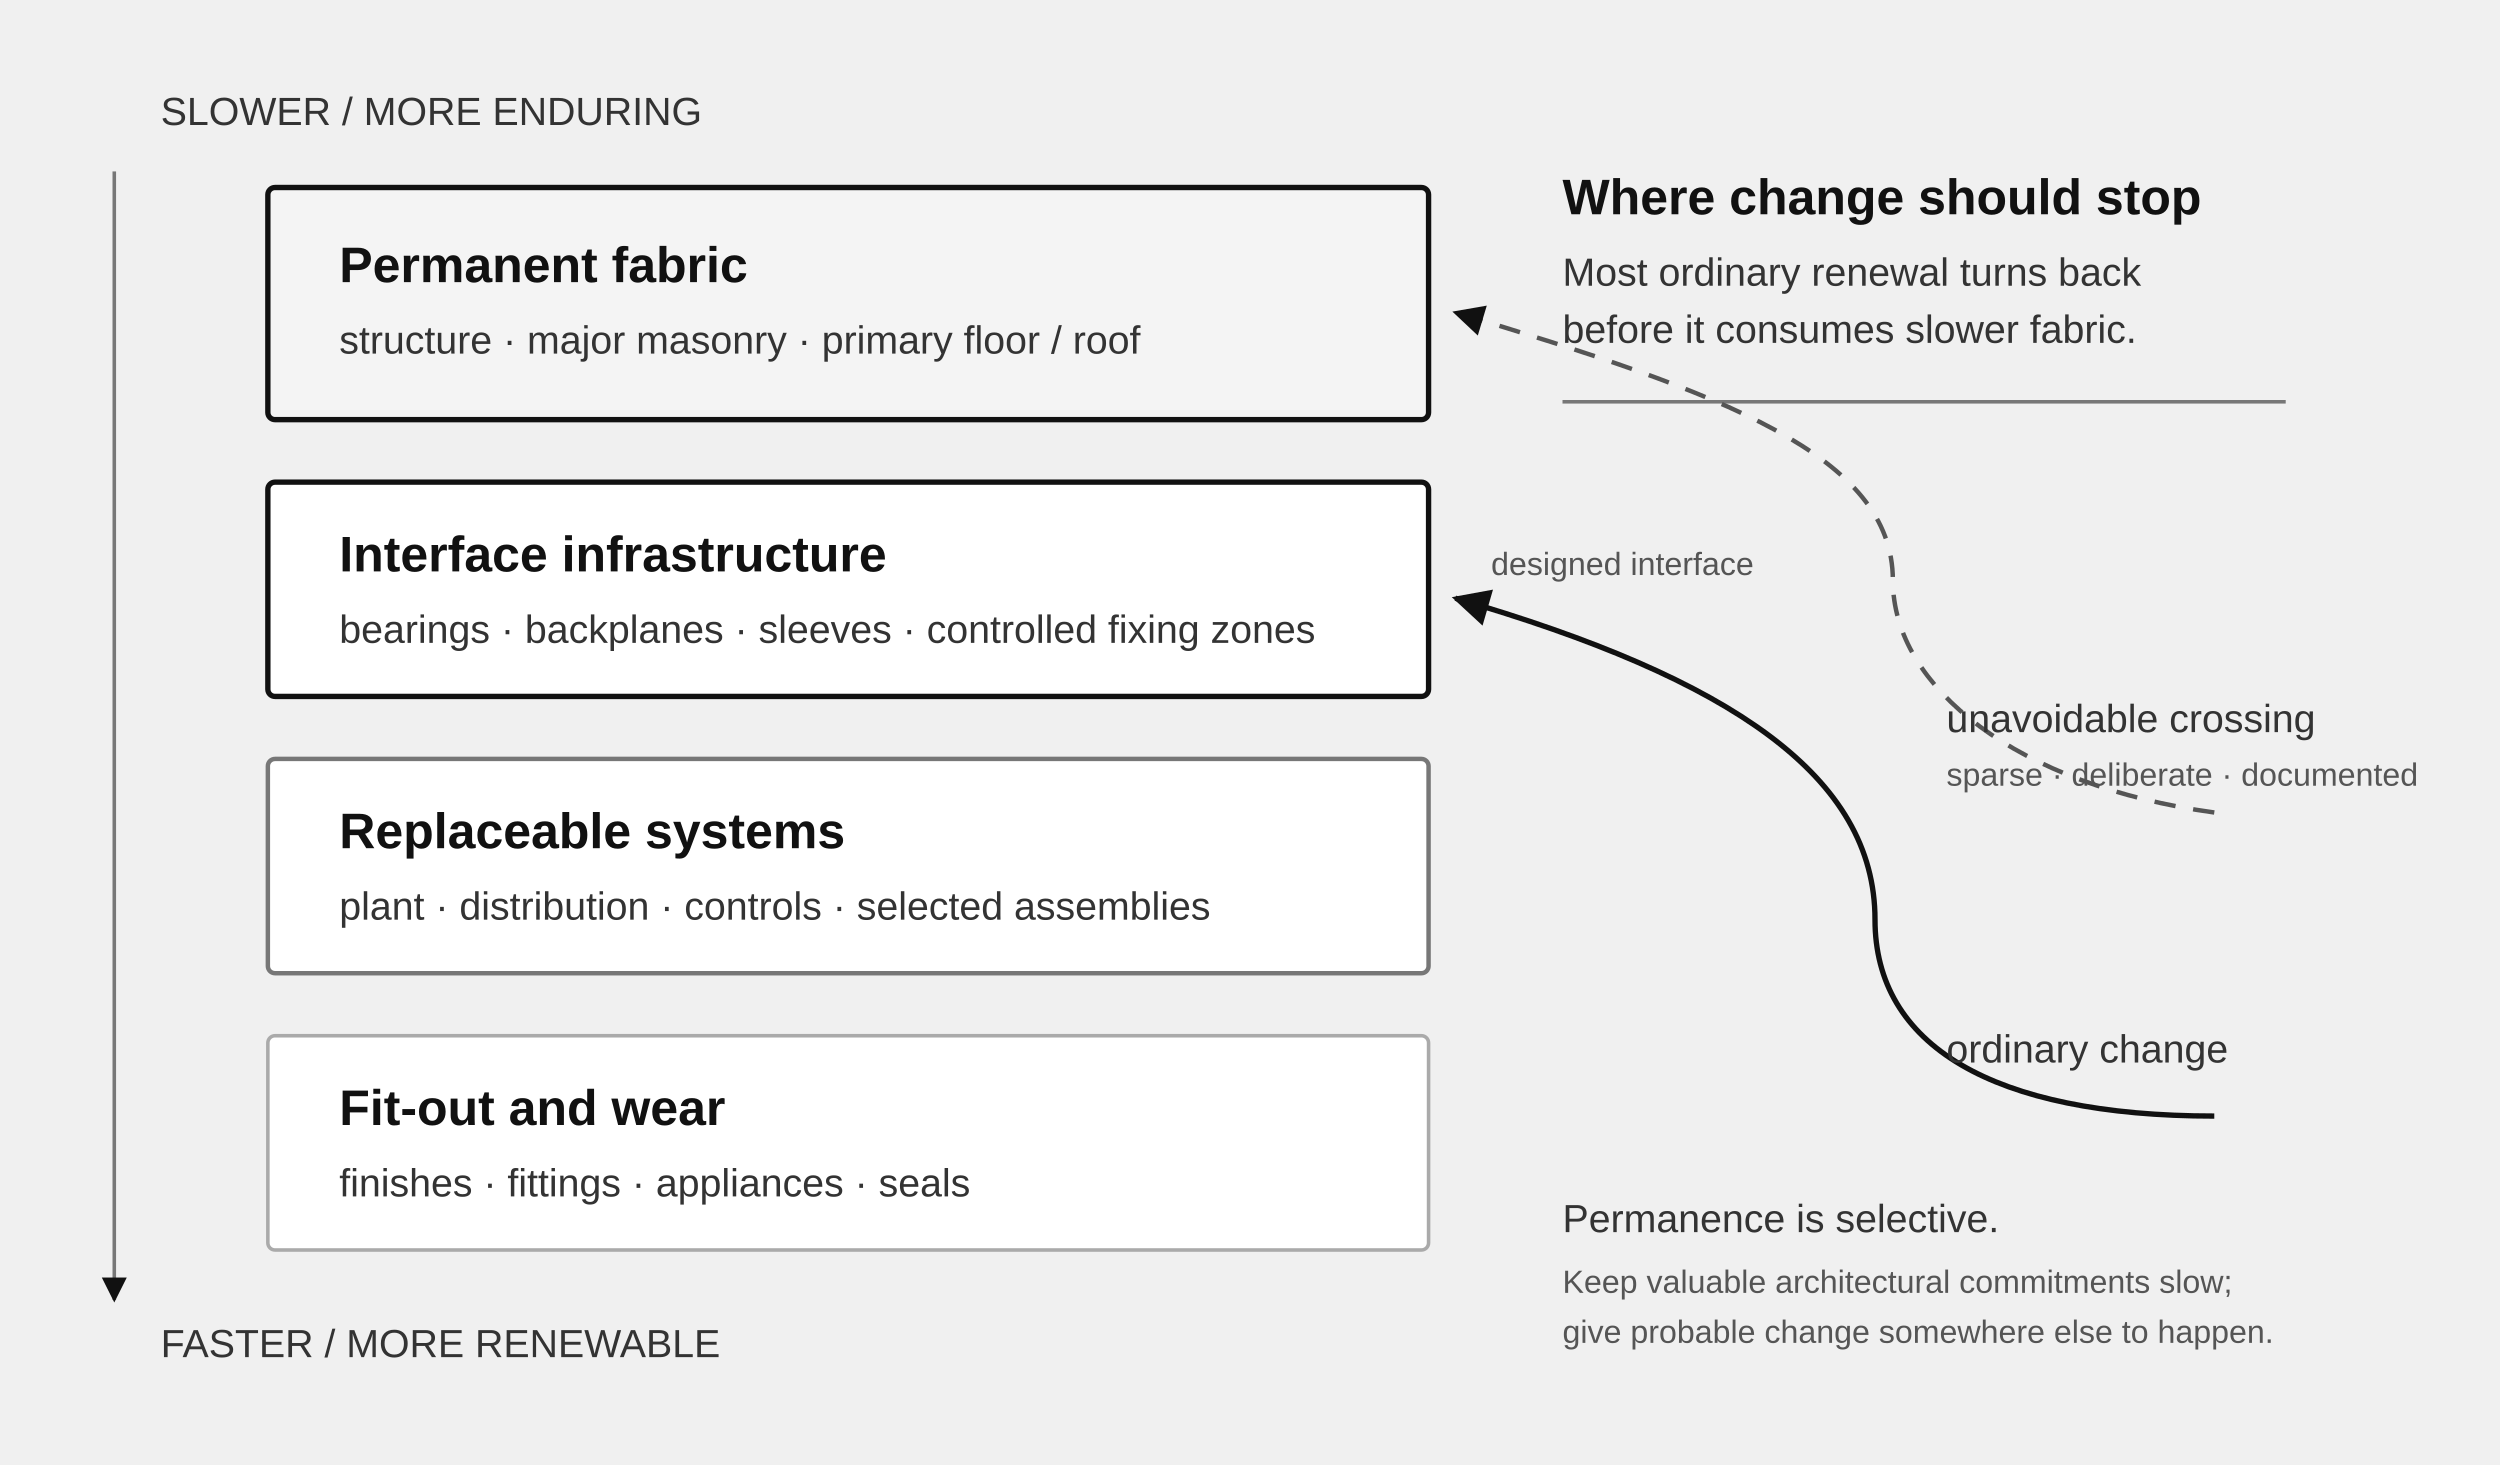
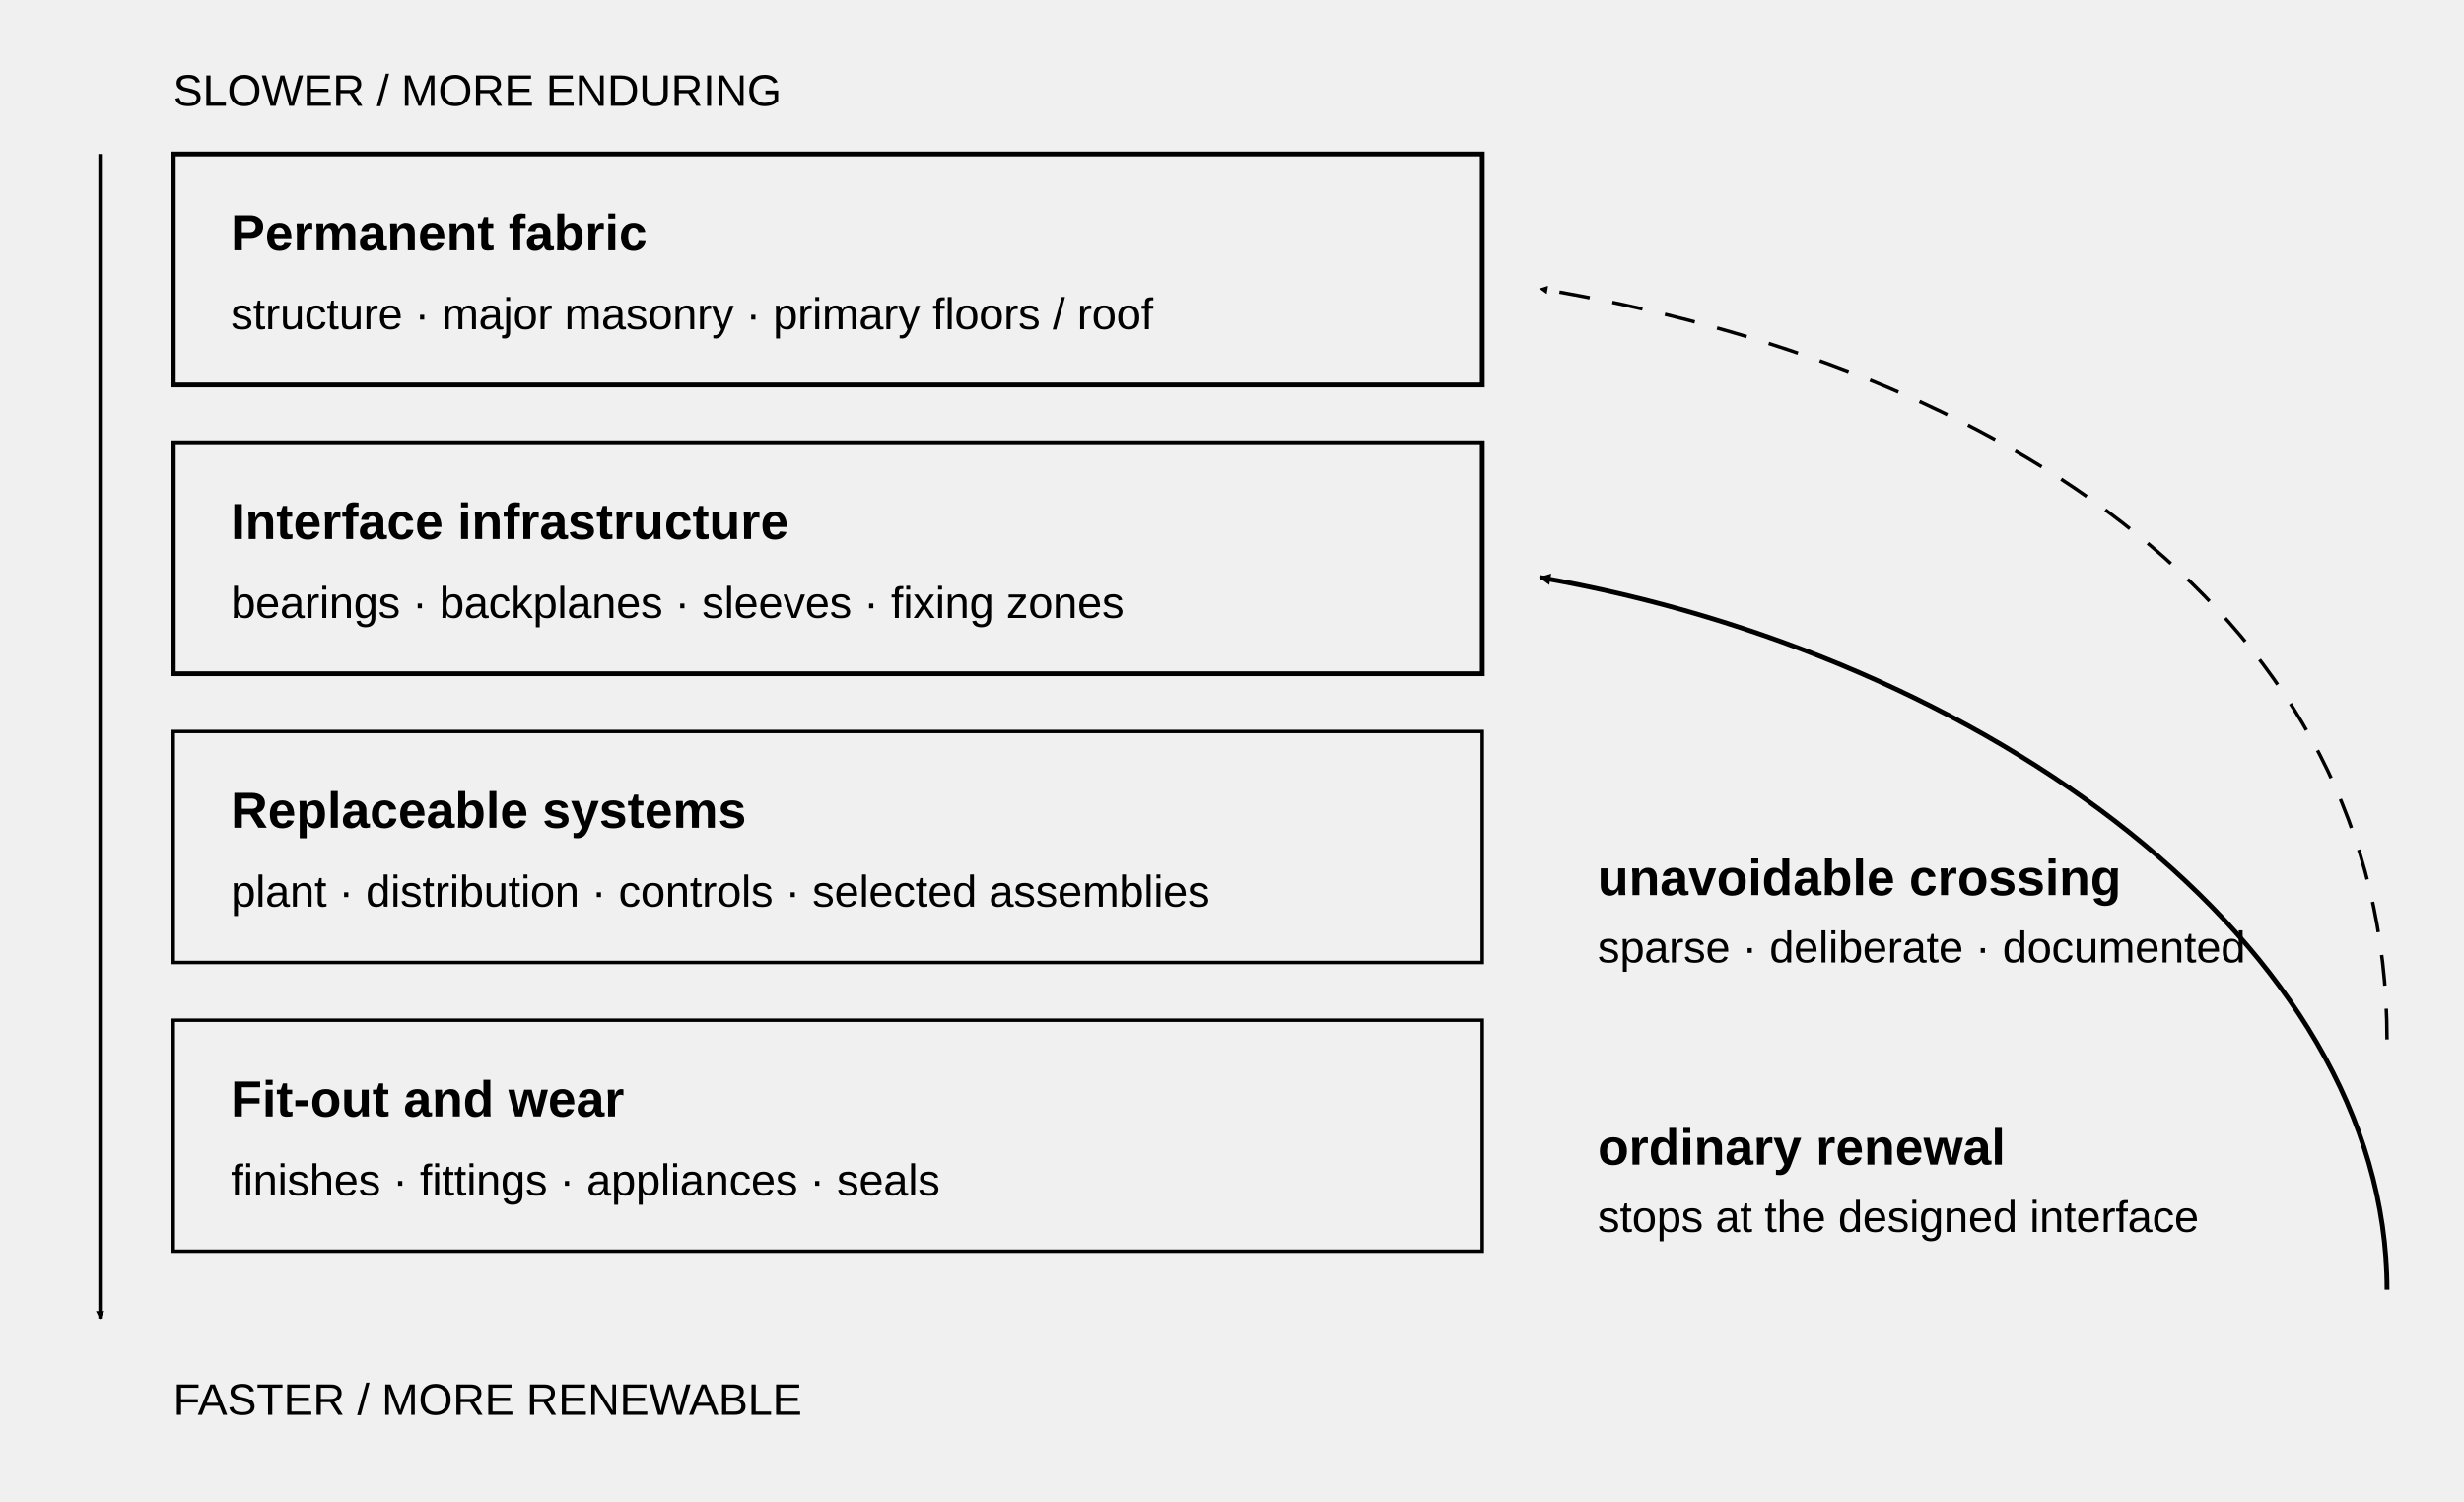
- <svg xmlns="http://www.w3.org/2000/svg" viewBox="0 0 1400 820" role="img" aria-labelledby="title desc">
+ <svg xmlns="http://www.w3.org/2000/svg" width="128mm" height="78mm" viewBox="0 0 128 78" role="img" aria-labelledby="title desc">
  <defs>
-     <marker id="arrow" viewBox="0 0 10 10" refX="9" refY="5" markerWidth="7" markerHeight="7" orient="auto-start-reverse">
-       <path d="M 0 0 L 10 5 L 0 10 z" fill="#111" />
+     <marker id="arrow" viewBox="0 0 3 3" refX="2.7" refY="1.5" markerWidth="2.4" markerHeight="2.4" orient="auto">
+       <path d="M 0 0 L 3 1.5 L 0 3 z" fill="#000" />
    </marker>
    <style>
-       .label{font:600 28px Arial,Helvetica,sans-serif;fill:#111}
-       .small{font:22px Arial,Helvetica,sans-serif;fill:#333}
-       .tiny{font:18px Arial,Helvetica,sans-serif;fill:#555}
-       .rule{stroke:#111;stroke-width:3;fill:none}
-       .soft{stroke:#777;stroke-width:2;fill:none}
-       .dash{stroke:#555;stroke-width:2.5;fill:none;stroke-dasharray:12 10}
+       text{font-family:Arial,Helvetica,sans-serif;fill:#000}
+       .label{font-size:2.646px;font-weight:600}
+       .note{font-size:2.293px}
+       .rule{stroke:#000;stroke-width:.25;fill:none}
+       .secondary{stroke:#000;stroke-width:.18;fill:none}
+       .dash{stroke:#000;stroke-width:.18;fill:none;stroke-dasharray:1.6 1.2}
    </style>
  </defs>
-   <text x="90" y="70" class="small">SLOWER / MORE ENDURING</text>
-   <text x="90" y="760" class="small">FASTER / MORE RENEWABLE</text>
-   <line x1="64" y1="96" x2="64" y2="728" class="soft" marker-end="url(#arrow)" />
-   <rect x="150" y="105" width="650" height="130" rx="4" fill="#f4f4f4" stroke="#111" stroke-width="3" />
-   <text x="190" y="158" class="label">Permanent fabric</text>
-   <text x="190" y="198" class="small">structure · major masonry · primary floor / roof</text>
-   <rect x="150" y="270" width="650" height="120" rx="4" fill="#fff" stroke="#111" stroke-width="3" />
-   <text x="190" y="320" class="label">Interface infrastructure</text>
-   <text x="190" y="360" class="small">bearings · backplanes · sleeves · controlled fixing zones</text>
-   <rect x="150" y="425" width="650" height="120" rx="4" fill="#fff" stroke="#777" stroke-width="2.5" />
-   <text x="190" y="475" class="label">Replaceable systems</text>
-   <text x="190" y="515" class="small">plant · distribution · controls · selected assemblies</text>
-   <rect x="150" y="580" width="650" height="120" rx="4" fill="#fff" stroke="#aaa" stroke-width="2" />
-   <text x="190" y="630" class="label">Fit-out and wear</text>
-   <text x="190" y="670" class="small">finishes · fittings · appliances · seals</text>
-   <text x="875" y="120" class="label">Where change should stop</text>
-   <text x="875" y="160" class="small">Most ordinary renewal turns back</text>
-   <text x="875" y="192" class="small">before it consumes slower fabric.</text>
-   <line x1="875" y1="225" x2="1280" y2="225" class="soft" />
-   <path d="M 1240 625 C 1115 625, 1050 585, 1050 515 C 1050 435, 970 380, 815 335" class="rule" marker-end="url(#arrow)" />
-   <text x="1090" y="595" class="small">ordinary change</text>
-   <text x="835" y="322" class="tiny">designed interface</text>
-   <path d="M 1240 455 C 1130 440, 1060 385, 1060 325 C 1060 255, 965 220, 815 175" class="dash" marker-end="url(#arrow)" />
-   <text x="1090" y="410" class="small">unavoidable crossing</text>
-   <text x="1090" y="440" class="tiny">sparse · deliberate · documented</text>
-   <text x="875" y="690" class="small">Permanence is selective.</text>
-   <text x="875" y="724" class="tiny">Keep valuable architectural commitments slow;</text>
-   <text x="875" y="752" class="tiny">give probable change somewhere else to happen.</text>
+   <text x="9" y="5.5" class="note">SLOWER / MORE ENDURING</text>
+   <line x1="5.2" y1="8" x2="5.2" y2="68.5" class="secondary" marker-end="url(#arrow)" />
+   <text x="9" y="73.5" class="note">FASTER / MORE RENEWABLE</text>
+   <rect x="9" y="8" width="68" height="12" class="rule" />
+   <text x="12" y="13" class="label">Permanent fabric</text>
+   <text x="12" y="17.1" class="note">structure · major masonry · primary floors / roof</text>
+   <rect x="9" y="23" width="68" height="12" class="rule" />
+   <text x="12" y="28" class="label">Interface infrastructure</text>
+   <text x="12" y="32.1" class="note">bearings · backplanes · sleeves · fixing zones</text>
+   <rect x="9" y="38" width="68" height="12" class="secondary" />
+   <text x="12" y="43" class="label">Replaceable systems</text>
+   <text x="12" y="47.1" class="note">plant · distribution · controls · selected assemblies</text>
+   <rect x="9" y="53" width="68" height="12" class="secondary" />
+   <text x="12" y="58" class="label">Fit-out and wear</text>
+   <text x="12" y="62.1" class="note">finishes · fittings · appliances · seals</text>
+   <path d="M 124 67 C 124 49, 103 34, 80 30" class="rule" marker-end="url(#arrow)" />
+   <text x="83" y="60.5" class="label">ordinary renewal</text>
+   <text x="83" y="64" class="note">stops at the designed interface</text>
+   <path d="M 124 54 C 124 32, 104 19, 80 15" class="dash" marker-end="url(#arrow)" />
+   <text x="83" y="46.5" class="label">unavoidable crossing</text>
+   <text x="83" y="50" class="note">sparse · deliberate · documented</text>
</svg>
